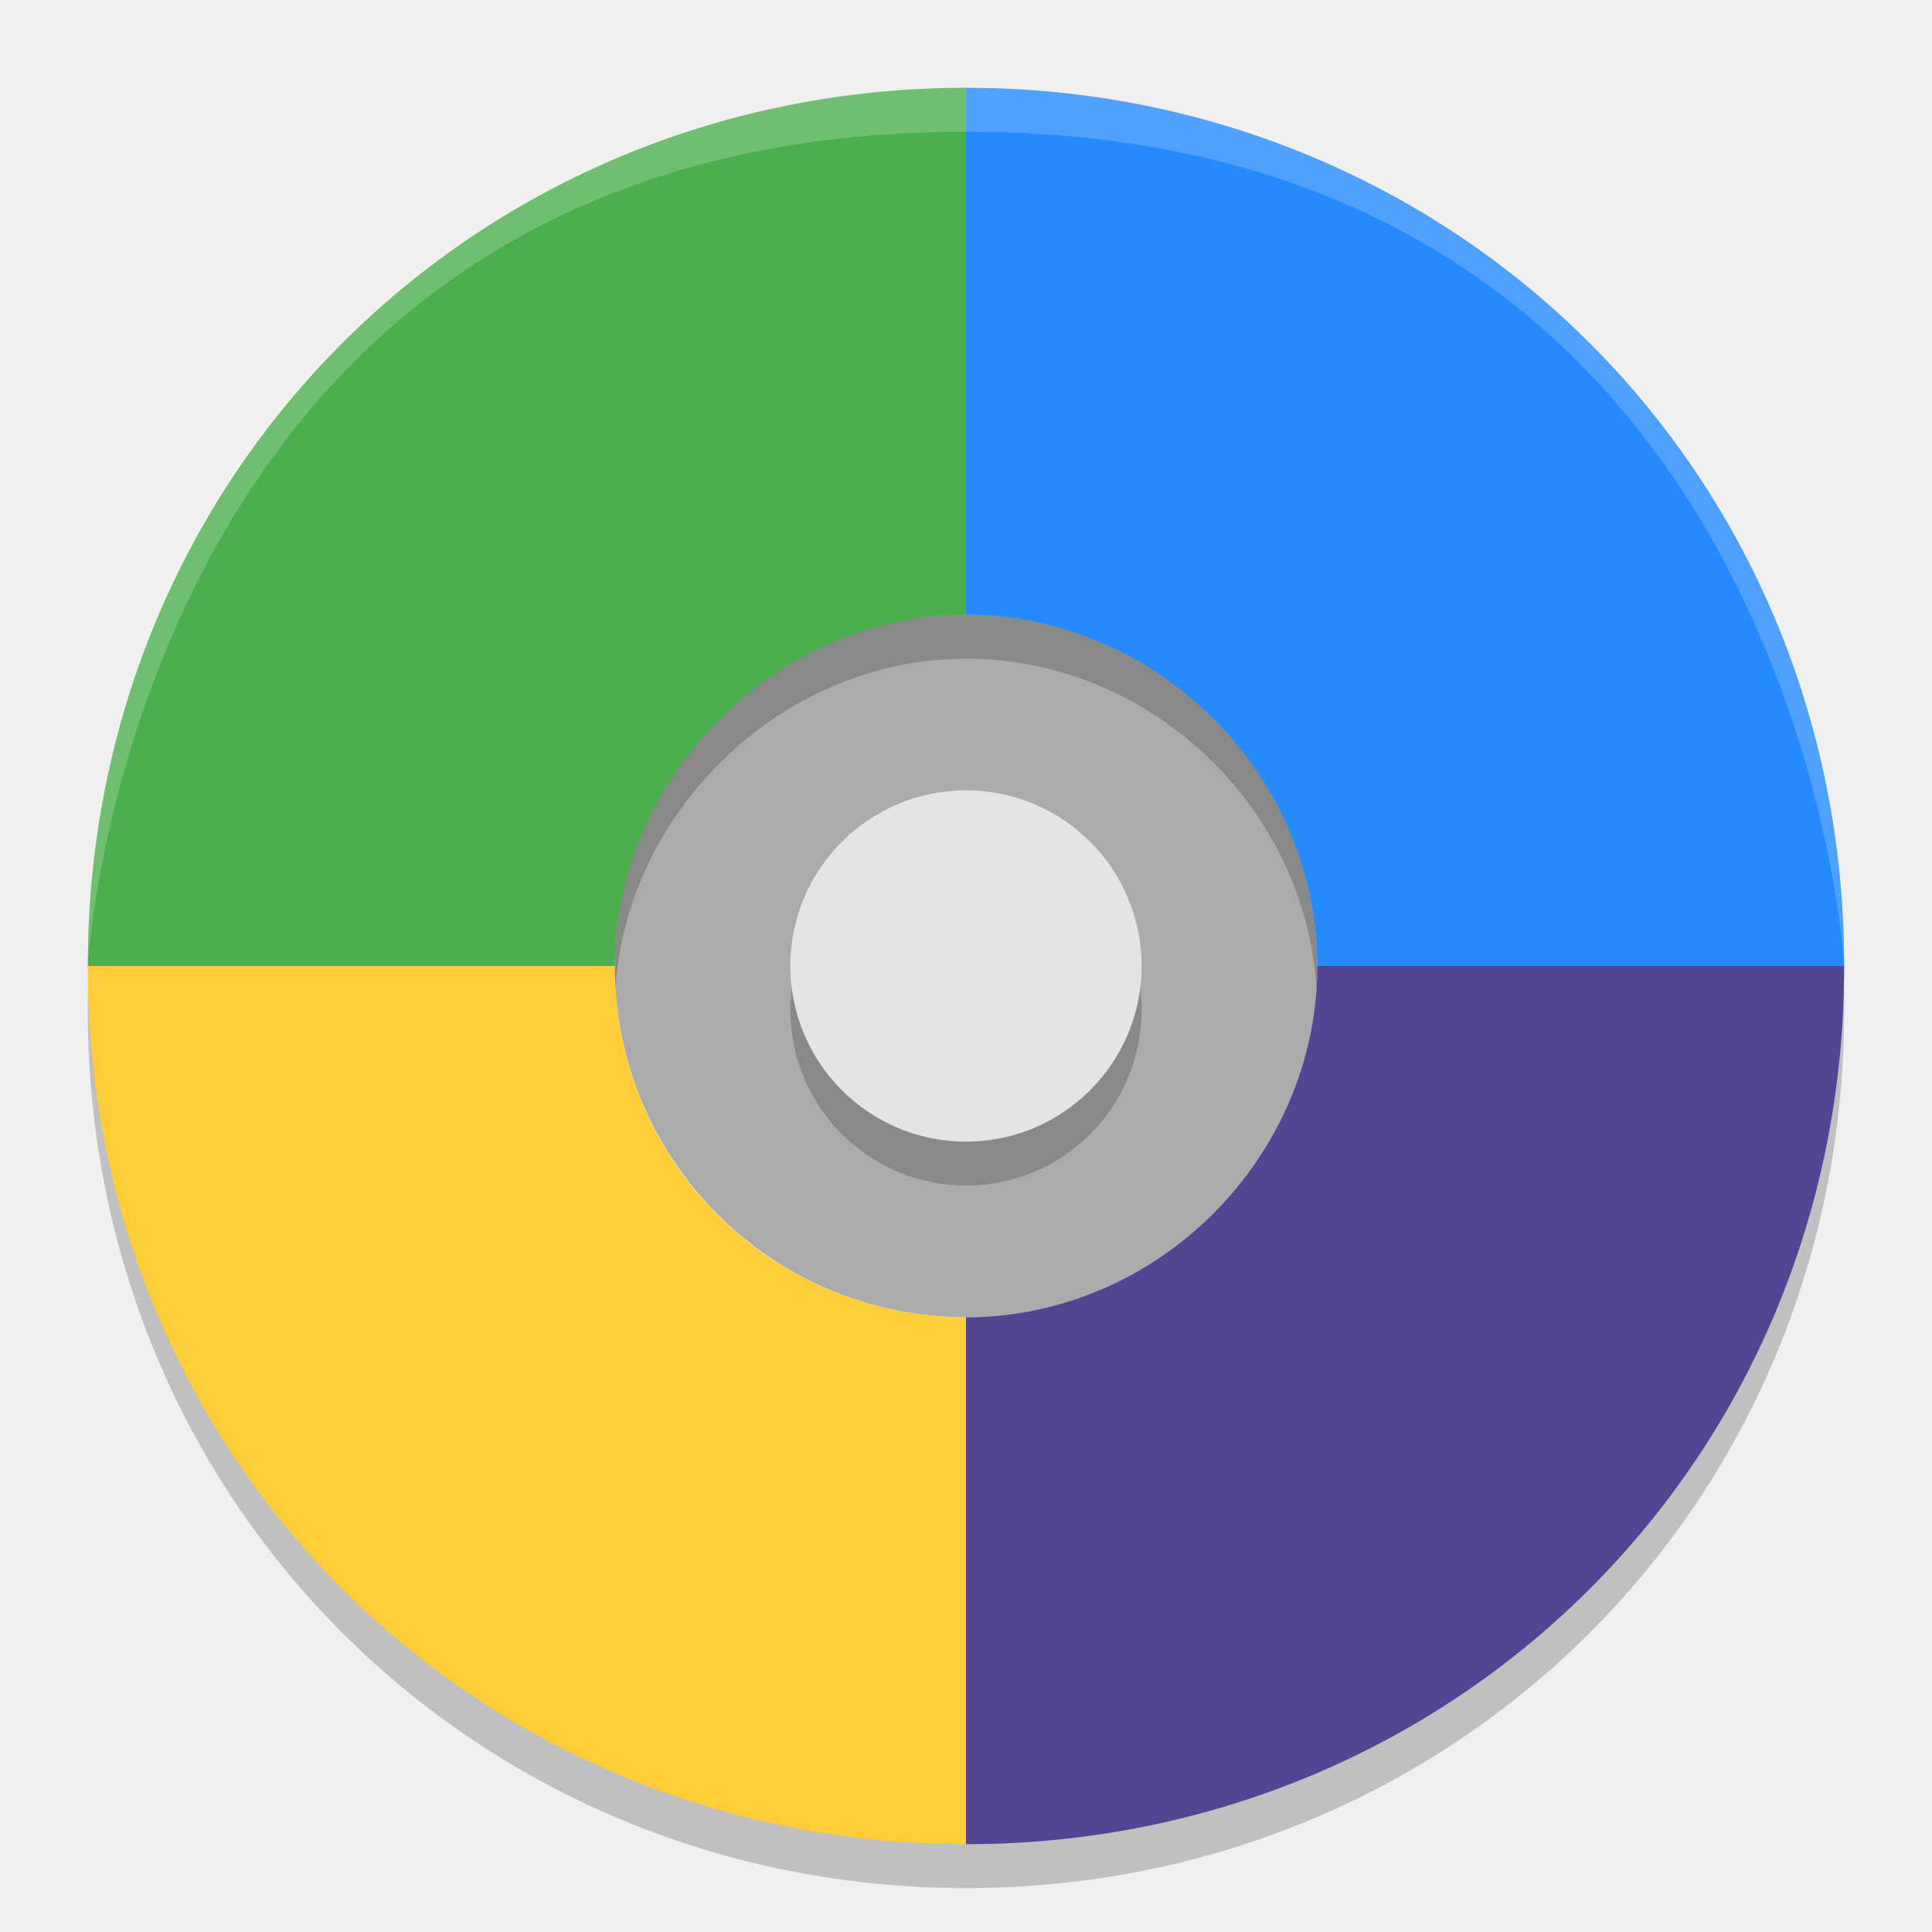
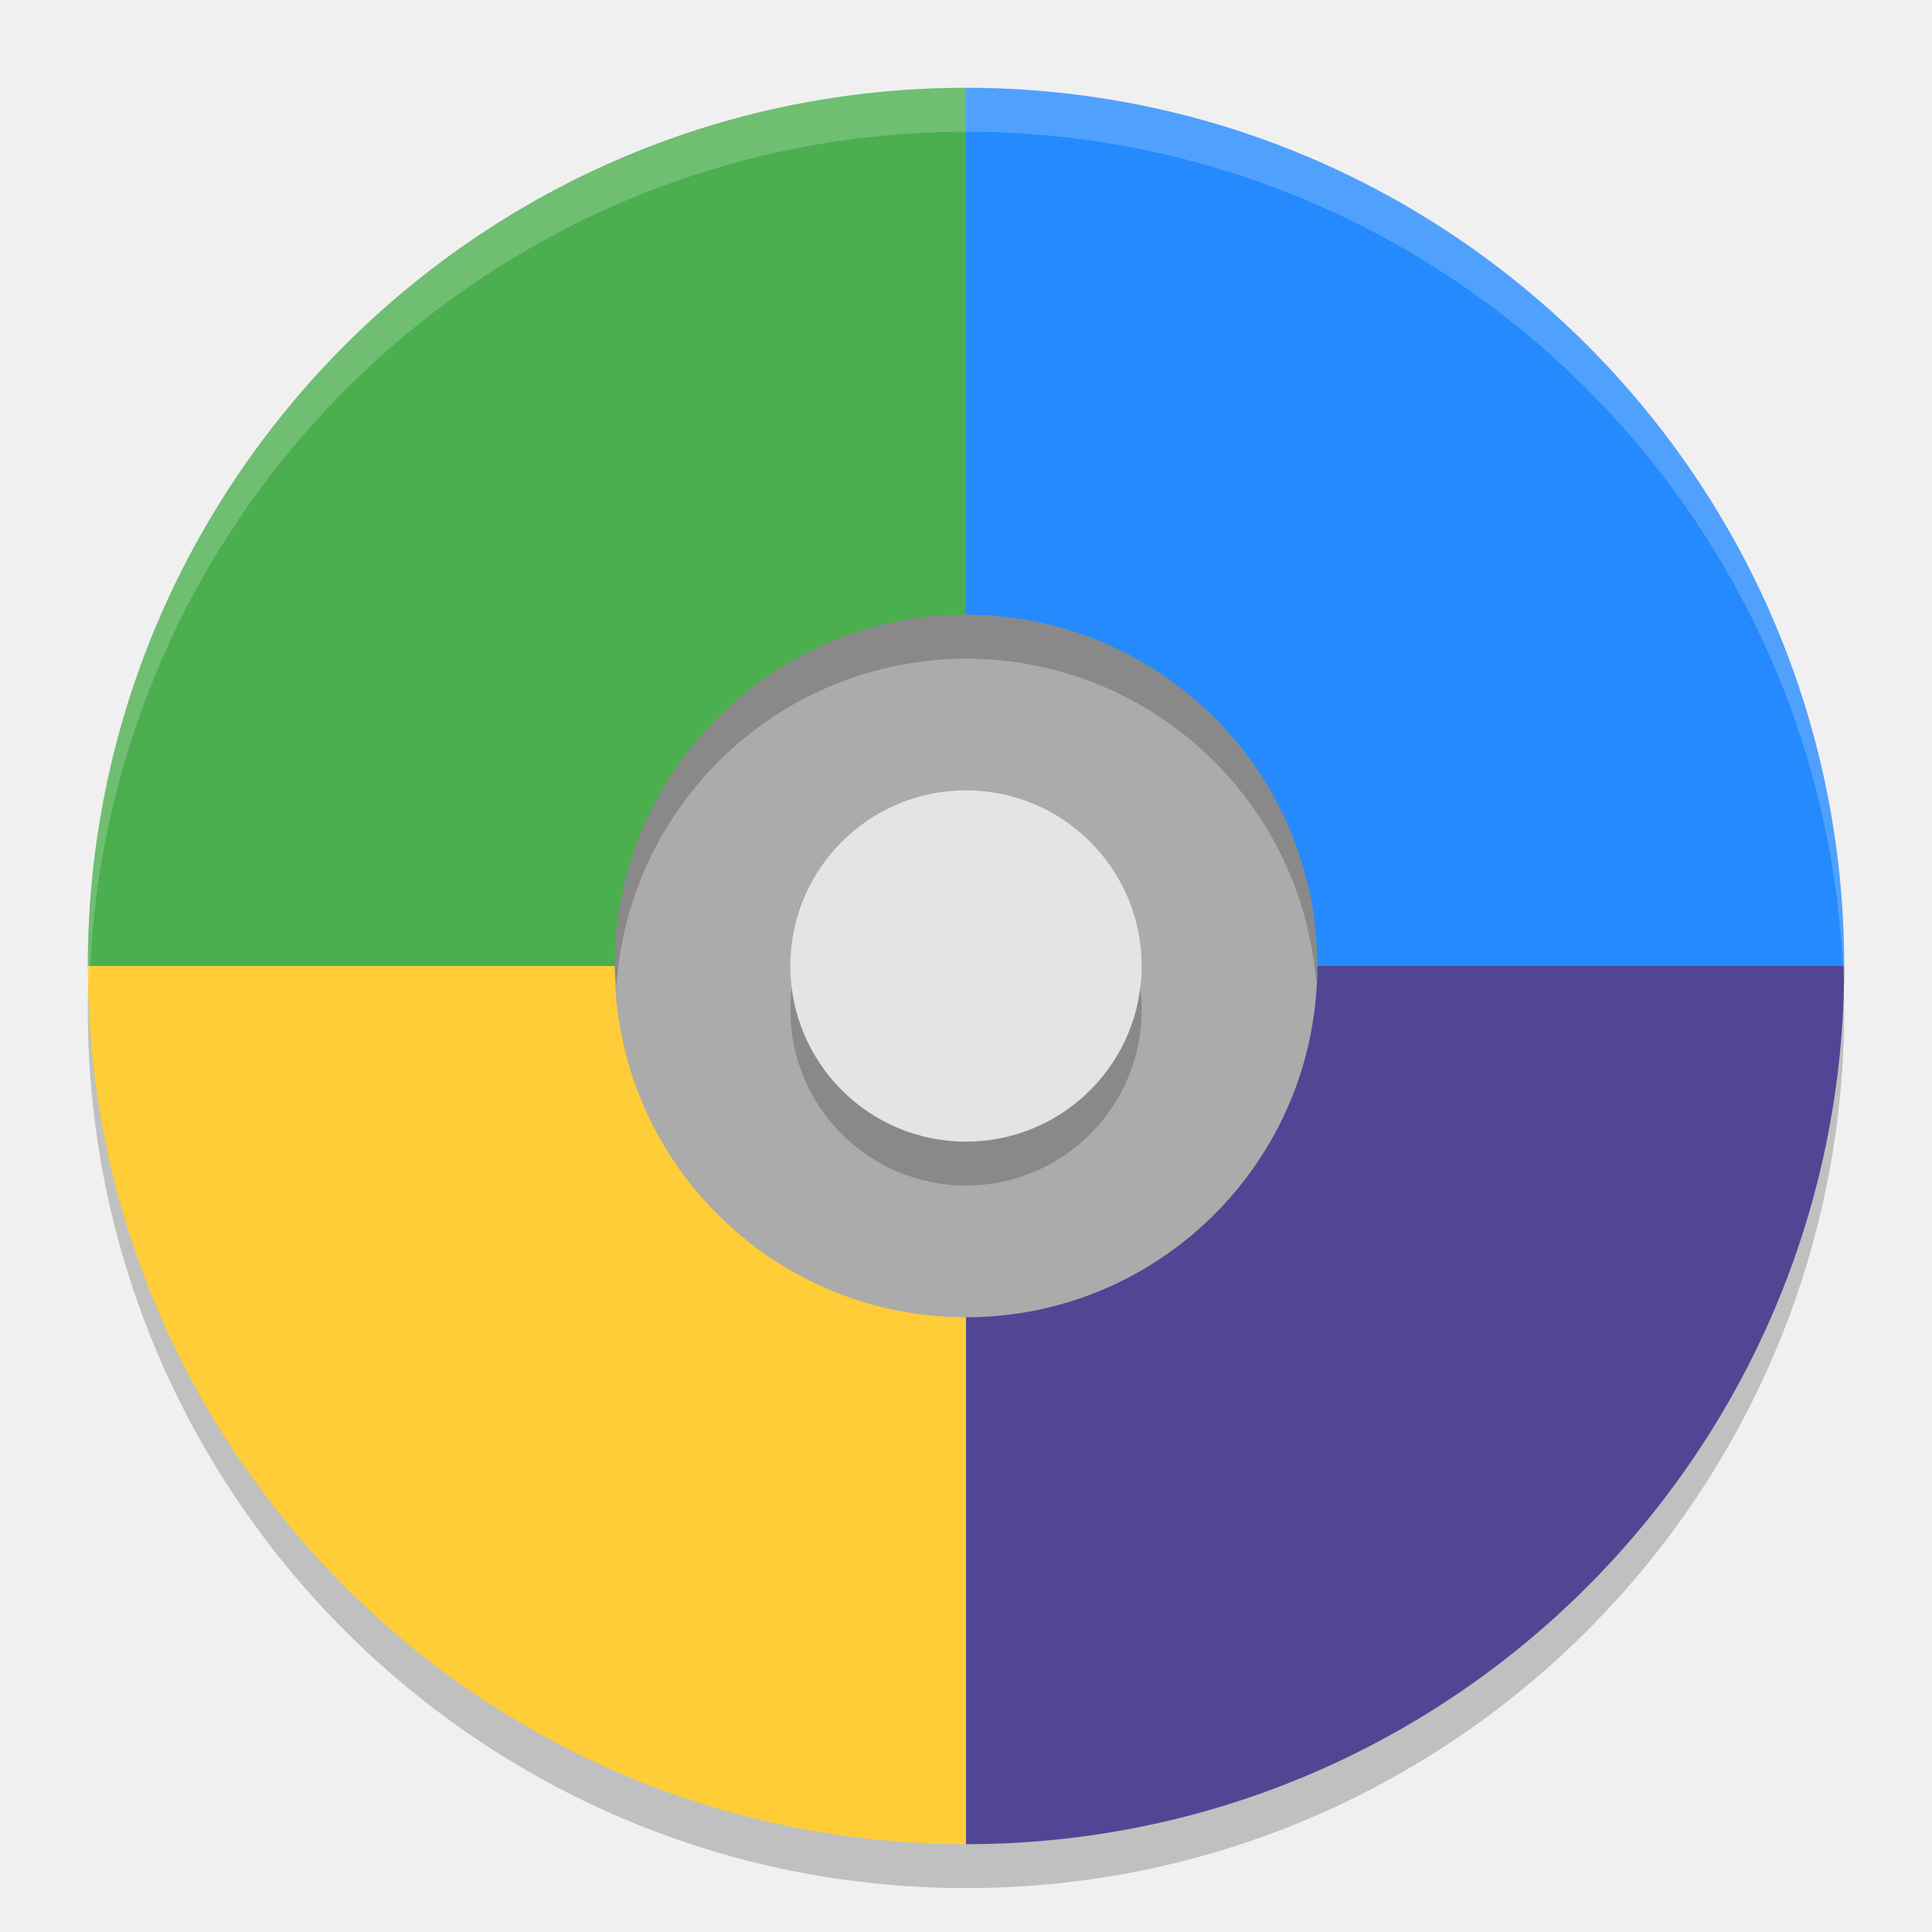
<svg xmlns="http://www.w3.org/2000/svg" width="22" height="22" version="1.1">
-   <circle transform="translate(-1,-1)" cx="12" cy="12" r="4" style="fill:#ababab" />
-   <circle transform="translate(-1,-1)" cx="12" cy="12.5" r="2" style="fill:#010101;opacity:.2" />
-   <path transform="translate(-1,-1)" d="m12 2.5v6c2.166 0 4 1.809 4 4h6c0-5.649-4.46-10-10-10z" style="opacity:.2" />
-   <path transform="translate(-1,-1)" d="m12 2.5v6c-2.156 0-4 1.849-4 4h-6c0-5.649 4.46-10 10-10z" style="opacity:.2" />
-   <path transform="translate(-1,-1)" d="m12 22.5v-6c-2.191 0-4-1.754-4-4h-6c0 5.649 4.46 10 10 10z" style="opacity:.2" />
-   <path transform="translate(-1,-1)" d="m12 22.5v-6c2.191 0 4-1.829 4-4h6c0 5.649-4.46 10-10 10z" style="opacity:.2" />
-   <path transform="translate(-13,-18)" d="m24 39v-6c2.191 0 4-1.829 4-4h6c0 5.649-4.46 10-10 10z" style="fill:#514694" />
-   <path transform="translate(-13,-18)" d="m24 39v-6c-2.191 0-4-1.754-4-4h-6c0 5.649 4.46 10 10 10z" style="fill:#fecd38" />
-   <path transform="translate(-13,-18)" d="m24 19v6c-2.156 0-4 1.849-4 4h-6c0-5.649 4.46-10 10-10z" style="fill:#4bae4f" />
-   <path transform="translate(-13,-18)" d="m24 19v6c2.166 0 4 1.809 4 4h6c0-5.649-4.46-10-10-10z" style="fill:#248afd" />
-   <circle transform="translate(-13,-18)" cx="24" cy="29" r="2" style="fill:#e4e4e4" />
-   <path transform="translate(-13,-18)" d="m34 29s-0.519-9.5-10-9.5-10 9.5-10 9.5c0-5.714 4.477-10 10-10s10 4.286 10 10z" style="fill:#ffffff;opacity:.2" />
+   <g transform="translate(-1,-1)">
+     <circle style="opacity:0.2" cx="12" cy="12.5" r="10" />
+     <path style="fill:#248afd" d="M 12,2 V 12 H 11 Z M 12,12 H 22 L 12,13 V 12 M 12,2 V 12 H 22 A 10,10 0 0 0 12,2 Z" />
+     <path style="fill:#514694" d="M 12,12 V 22 L 11,12 Z M 12,12 V 22 A 10,10 0 0 0 22,12 Z" />
+     <path style="fill:#fecd38" d="M 12,12 V 11 L 2,12 Z M 2,12 A 10,10 0 0 0 12,22 V 12 Z" />
+     <path style="fill:#4bae4f" d="M 12,2 A 10,10 0 0 0 2,12 H 12 Z" />
+     <circle style="fill:#ababab" cx="12" cy="12" r="4" />
+     <circle style="opacity:0.2" cx="12" cy="12.5" r="2" />
+     <circle style="fill:#e4e4e4" cx="12" cy="12" r="2" />
+     <path style="opacity:0.2" d="M 12,8 A 4,4 0 0 0 8,12 4,4 0 0 0 8.018,12.25 4,4 0 0 1 12,8.5 4,4 0 0 1 15.986,12.186 4,4 0 0 0 16,12 4,4 0 0 0 12,8 Z" />
+     <path style="opacity:0.2;fill:#ffffff" d="M 12,2 A 10,10 0 0 0 2,12 10,10 0 0 0 2.018,12.25 10,10 0 0 1 12,2.5 10,10 0 0 1 21.99,12.125 10,10 0 0 0 22,12 10,10 0 0 0 12,2 Z" />
+   </g>
</svg>
